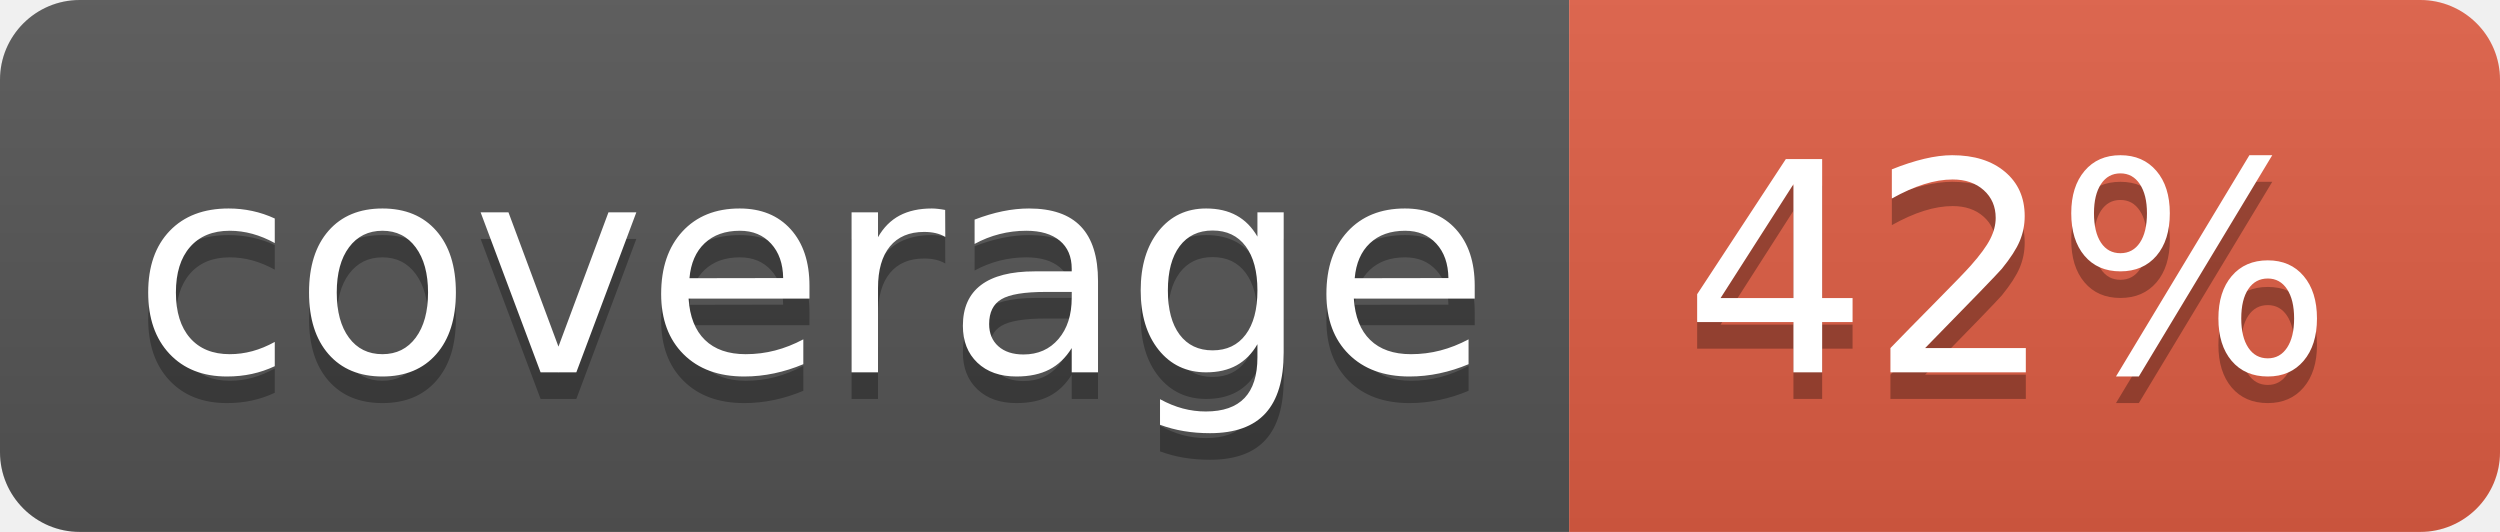
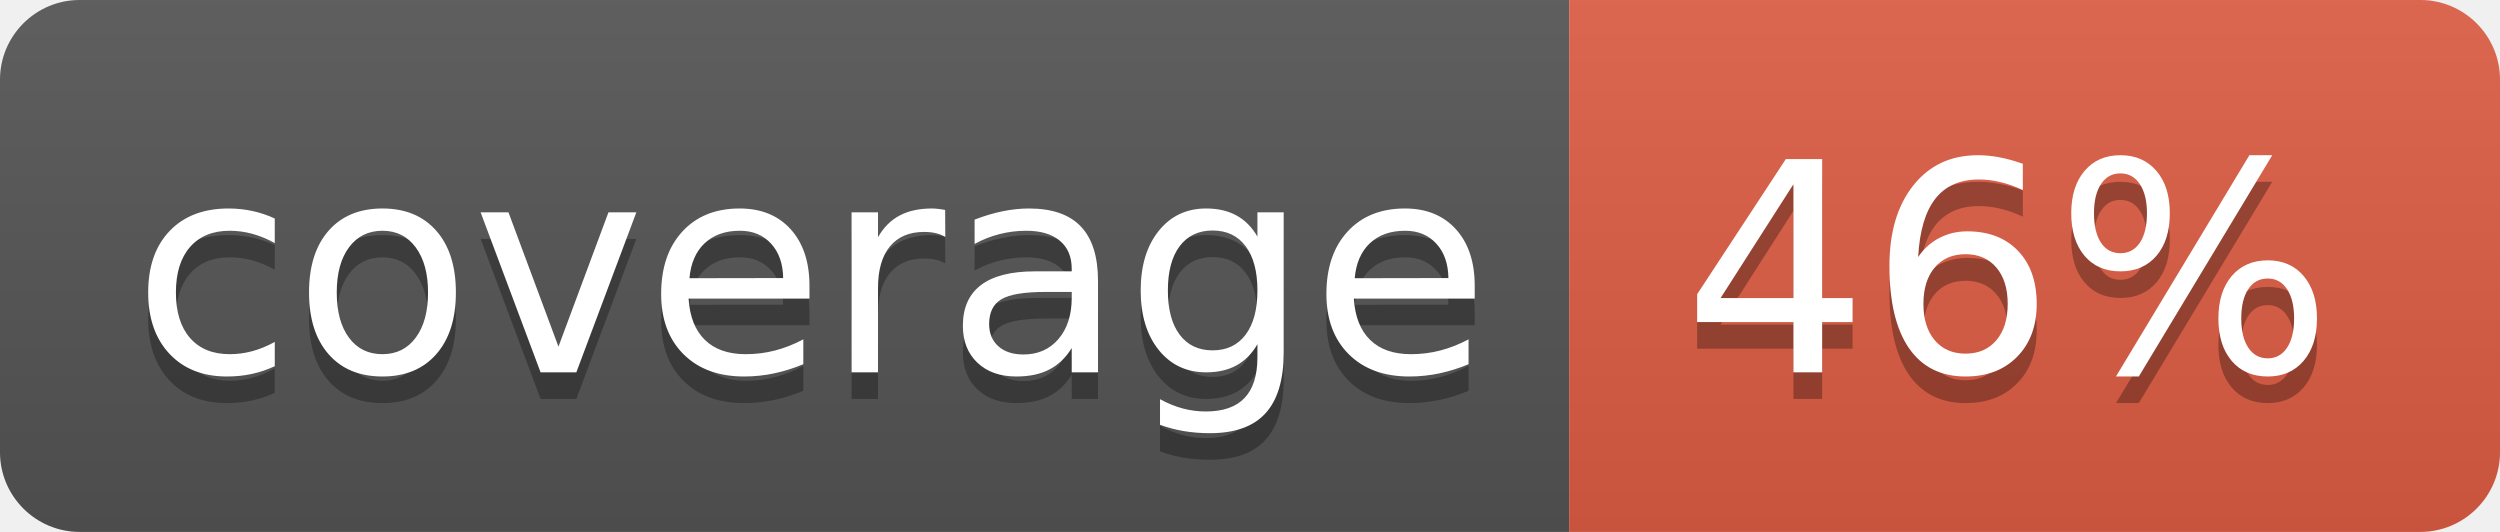
<svg xmlns="http://www.w3.org/2000/svg" width="94" height="20">
  <linearGradient id="b" x2="0" y2="100%">
    <stop offset="0" stop-color="#bbb" stop-opacity=".1" />
    <stop offset="1" stop-opacity=".1" />
  </linearGradient>
  <clipPath id="a">
    <rect width="94" height="20" rx="3" fill="#fff" />
  </clipPath>
  <g clip-path="url(#a)">
    <path fill="#555" d="M0 0h59v20H0z" />
    <path fill="#e05d44" d="M59 0h35v20H59z" />
    <path fill="url(#b)" d="M0 0h94v20H0z" />
  </g>
  <g fill="#fff" text-anchor="middle" font-family="DejaVu Sans,Verdana,Geneva,sans-serif" font-size="110">
    <text x="305" y="150" fill="#010101" fill-opacity=".3" transform="scale(.1)" textLength="490">coverage</text>
    <text x="305" y="140" transform="scale(.1)" textLength="490">coverage</text>
-     <text x="755" y="150" fill="#010101" fill-opacity=".3" transform="scale(.1)" textLength="250">42%</text>
-     <text x="755" y="140" transform="scale(.1)" textLength="250">42%</text>
+     <text x="755" y="150" fill="#010101" fill-opacity=".3" transform="scale(.1)" textLength="250">46%</text>
+     <text x="755" y="140" transform="scale(.1)" textLength="250">46%</text>
  </g>
</svg>
